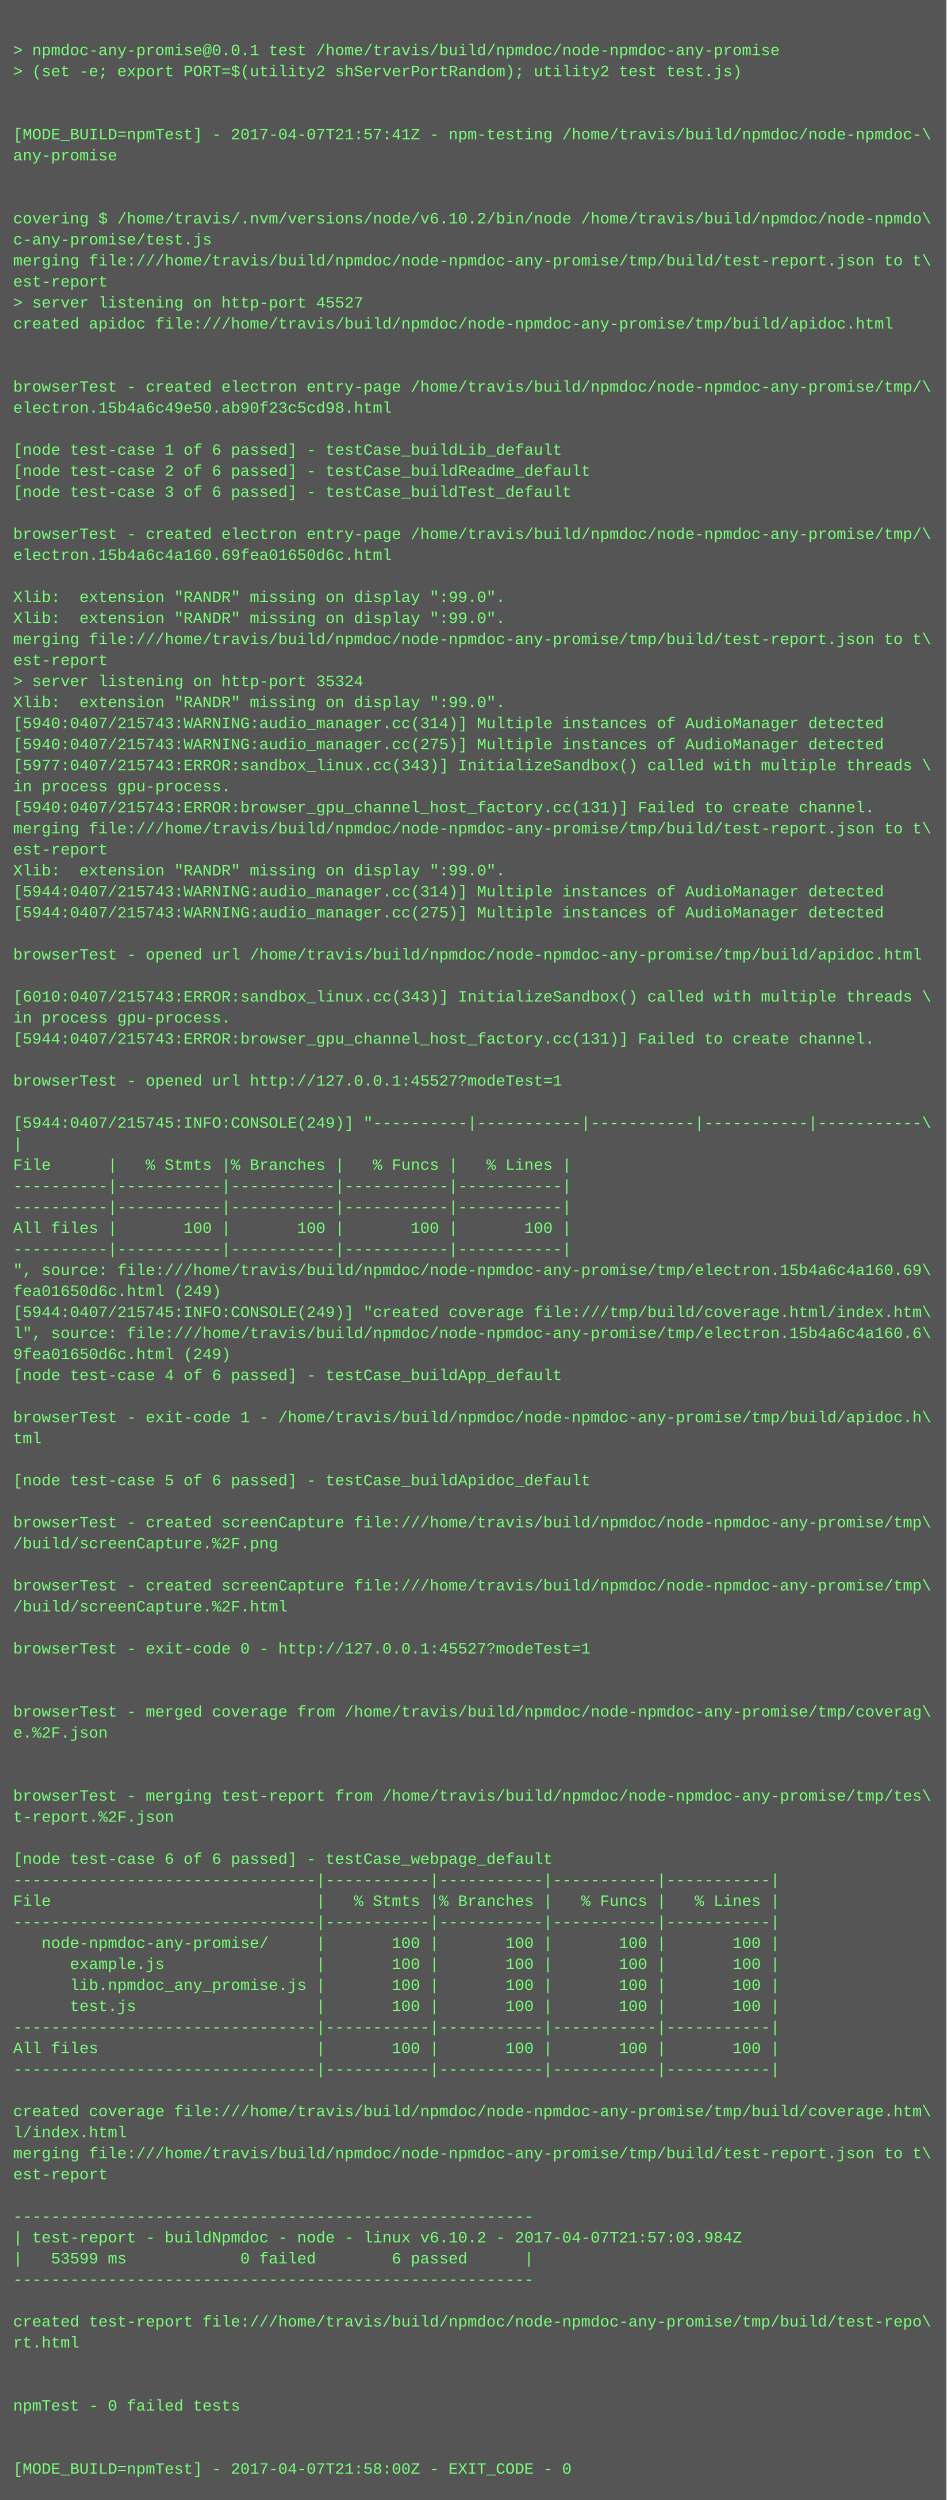
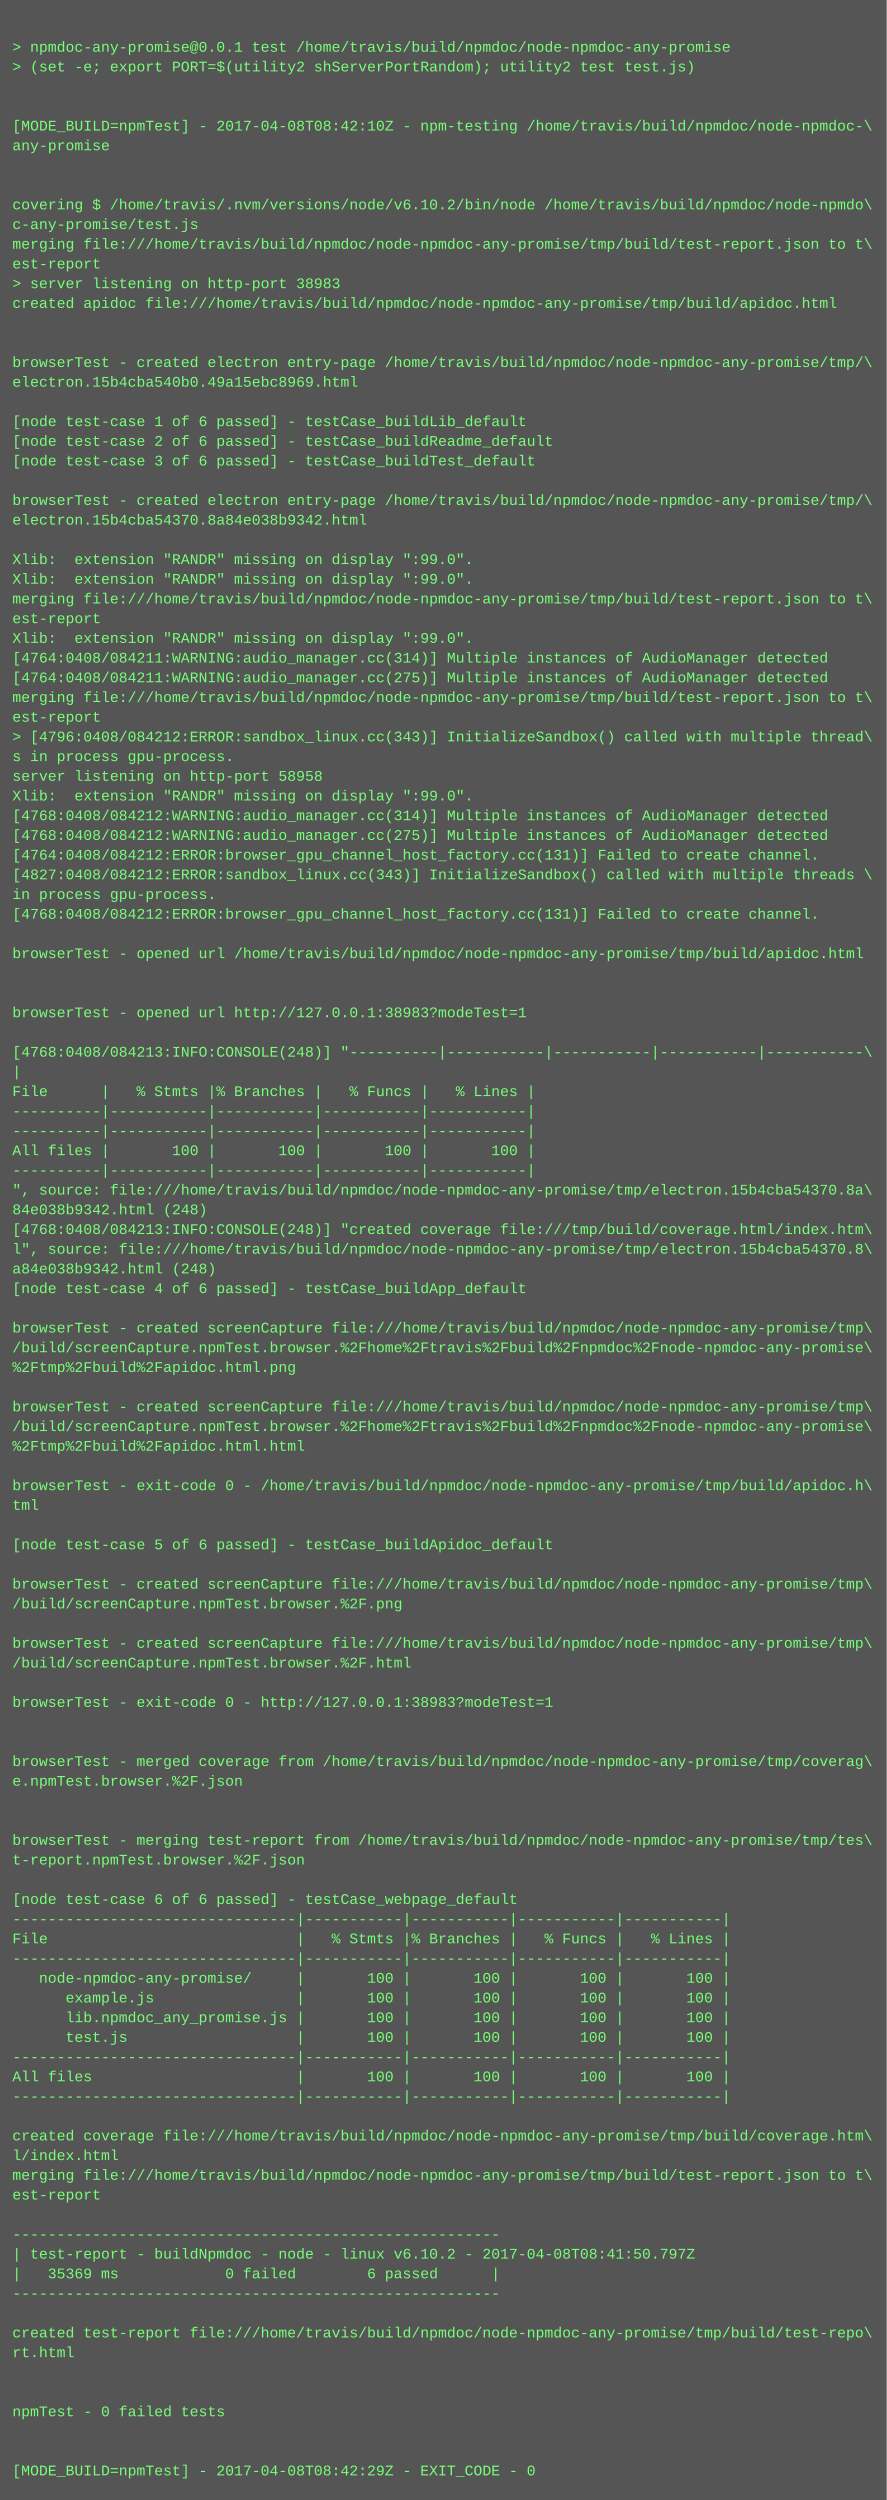
- <svg xmlns="http://www.w3.org/2000/svg" height="1902" width="720">
-   <rect height="1902" fill="#555" width="720" />
+ <svg xmlns="http://www.w3.org/2000/svg" height="2030" width="720">
+   <rect height="2030" fill="#555" width="720" />
  <text fill="#7f7" font-family="Courier New" font-size="12" xml:space="preserve">
    <tspan x="10" y="26" />
    <tspan x="10" y="42">&gt; npmdoc-any-promise@0.0.1 test /home/travis/build/npmdoc/node-npmdoc-any-promise</tspan>
    <tspan x="10" y="58">&gt; (set -e; export PORT=$(utility2 shServerPortRandom); utility2 test test.js)</tspan>
    <tspan x="10" y="74" />
    <tspan x="10" y="90" />
-     <tspan x="10" y="106">[MODE_BUILD=npmTest] - 2017-04-07T21:57:41Z - npm-testing /home/travis/build/npmdoc/node-npmdoc-\</tspan>
+     <tspan x="10" y="106">[MODE_BUILD=npmTest] - 2017-04-08T08:42:10Z - npm-testing /home/travis/build/npmdoc/node-npmdoc-\</tspan>
    <tspan x="10" y="122">any-promise</tspan>
    <tspan x="10" y="138" />
    <tspan x="10" y="154" />
    <tspan x="10" y="170">covering $ /home/travis/.nvm/versions/node/v6.10.2/bin/node /home/travis/build/npmdoc/node-npmdo\</tspan>
    <tspan x="10" y="186">c-any-promise/test.js</tspan>
    <tspan x="10" y="202">merging file:///home/travis/build/npmdoc/node-npmdoc-any-promise/tmp/build/test-report.json to t\</tspan>
    <tspan x="10" y="218">est-report</tspan>
-     <tspan x="10" y="234">&gt; server listening on http-port 45527</tspan>
+     <tspan x="10" y="234">&gt; server listening on http-port 38983</tspan>
    <tspan x="10" y="250">created apidoc file:///home/travis/build/npmdoc/node-npmdoc-any-promise/tmp/build/apidoc.html</tspan>
    <tspan x="10" y="266" />
    <tspan x="10" y="282" />
    <tspan x="10" y="298">browserTest - created electron entry-page /home/travis/build/npmdoc/node-npmdoc-any-promise/tmp/\</tspan>
-     <tspan x="10" y="314">electron.15b4a6c49e50.ab90f23c5cd98.html</tspan>
+     <tspan x="10" y="314">electron.15b4cba540b0.49a15ebc8969.html</tspan>
    <tspan x="10" y="330" />
    <tspan x="10" y="346">[node test-case 1 of 6 passed] - testCase_buildLib_default</tspan>
    <tspan x="10" y="362">[node test-case 2 of 6 passed] - testCase_buildReadme_default</tspan>
    <tspan x="10" y="378">[node test-case 3 of 6 passed] - testCase_buildTest_default</tspan>
    <tspan x="10" y="394" />
    <tspan x="10" y="410">browserTest - created electron entry-page /home/travis/build/npmdoc/node-npmdoc-any-promise/tmp/\</tspan>
-     <tspan x="10" y="426">electron.15b4a6c4a160.69fea01650d6c.html</tspan>
+     <tspan x="10" y="426">electron.15b4cba54370.8a84e038b9342.html</tspan>
    <tspan x="10" y="442" />
    <tspan x="10" y="458">Xlib:  extension "RANDR" missing on display ":99.0".</tspan>
    <tspan x="10" y="474">Xlib:  extension "RANDR" missing on display ":99.0".</tspan>
    <tspan x="10" y="490">merging file:///home/travis/build/npmdoc/node-npmdoc-any-promise/tmp/build/test-report.json to t\</tspan>
    <tspan x="10" y="506">est-report</tspan>
-     <tspan x="10" y="522">&gt; server listening on http-port 35324</tspan>
-     <tspan x="10" y="538">Xlib:  extension "RANDR" missing on display ":99.0".</tspan>
-     <tspan x="10" y="554">[5940:0407/215743:WARNING:audio_manager.cc(314)] Multiple instances of AudioManager detected</tspan>
-     <tspan x="10" y="570">[5940:0407/215743:WARNING:audio_manager.cc(275)] Multiple instances of AudioManager detected</tspan>
-     <tspan x="10" y="586">[5977:0407/215743:ERROR:sandbox_linux.cc(343)] InitializeSandbox() called with multiple threads \</tspan>
-     <tspan x="10" y="602">in process gpu-process. </tspan>
-     <tspan x="10" y="618">[5940:0407/215743:ERROR:browser_gpu_channel_host_factory.cc(131)] Failed to create channel.</tspan>
-     <tspan x="10" y="634">merging file:///home/travis/build/npmdoc/node-npmdoc-any-promise/tmp/build/test-report.json to t\</tspan>
-     <tspan x="10" y="650">est-report</tspan>
-     <tspan x="10" y="666">Xlib:  extension "RANDR" missing on display ":99.0".</tspan>
-     <tspan x="10" y="682">[5944:0407/215743:WARNING:audio_manager.cc(314)] Multiple instances of AudioManager detected</tspan>
-     <tspan x="10" y="698">[5944:0407/215743:WARNING:audio_manager.cc(275)] Multiple instances of AudioManager detected</tspan>
-     <tspan x="10" y="714" />
-     <tspan x="10" y="730">browserTest - opened url /home/travis/build/npmdoc/node-npmdoc-any-promise/tmp/build/apidoc.html</tspan>
-     <tspan x="10" y="746" />
-     <tspan x="10" y="762">[6010:0407/215743:ERROR:sandbox_linux.cc(343)] InitializeSandbox() called with multiple threads \</tspan>
-     <tspan x="10" y="778">in process gpu-process. </tspan>
-     <tspan x="10" y="794">[5944:0407/215743:ERROR:browser_gpu_channel_host_factory.cc(131)] Failed to create channel.</tspan>
+     <tspan x="10" y="522">Xlib:  extension "RANDR" missing on display ":99.0".</tspan>
+     <tspan x="10" y="538">[4764:0408/084211:WARNING:audio_manager.cc(314)] Multiple instances of AudioManager detected</tspan>
+     <tspan x="10" y="554">[4764:0408/084211:WARNING:audio_manager.cc(275)] Multiple instances of AudioManager detected</tspan>
+     <tspan x="10" y="570">merging file:///home/travis/build/npmdoc/node-npmdoc-any-promise/tmp/build/test-report.json to t\</tspan>
+     <tspan x="10" y="586">est-report</tspan>
+     <tspan x="10" y="602">&gt; [4796:0408/084212:ERROR:sandbox_linux.cc(343)] InitializeSandbox() called with multiple thread\</tspan>
+     <tspan x="10" y="618">s in process gpu-process. </tspan>
+     <tspan x="10" y="634">server listening on http-port 58958</tspan>
+     <tspan x="10" y="650">Xlib:  extension "RANDR" missing on display ":99.0".</tspan>
+     <tspan x="10" y="666">[4768:0408/084212:WARNING:audio_manager.cc(314)] Multiple instances of AudioManager detected</tspan>
+     <tspan x="10" y="682">[4768:0408/084212:WARNING:audio_manager.cc(275)] Multiple instances of AudioManager detected</tspan>
+     <tspan x="10" y="698">[4764:0408/084212:ERROR:browser_gpu_channel_host_factory.cc(131)] Failed to create channel.</tspan>
+     <tspan x="10" y="714">[4827:0408/084212:ERROR:sandbox_linux.cc(343)] InitializeSandbox() called with multiple threads \</tspan>
+     <tspan x="10" y="730">in process gpu-process. </tspan>
+     <tspan x="10" y="746">[4768:0408/084212:ERROR:browser_gpu_channel_host_factory.cc(131)] Failed to create channel.</tspan>
+     <tspan x="10" y="762" />
+     <tspan x="10" y="778">browserTest - opened url /home/travis/build/npmdoc/node-npmdoc-any-promise/tmp/build/apidoc.html</tspan>
+     <tspan x="10" y="794" />
    <tspan x="10" y="810" />
-     <tspan x="10" y="826">browserTest - opened url http://127.0.0.1:45527?modeTest=1</tspan>
+     <tspan x="10" y="826">browserTest - opened url http://127.0.0.1:38983?modeTest=1</tspan>
    <tspan x="10" y="842" />
-     <tspan x="10" y="858">[5944:0407/215745:INFO:CONSOLE(249)] "----------|-----------|-----------|-----------|-----------\</tspan>
+     <tspan x="10" y="858">[4768:0408/084213:INFO:CONSOLE(248)] "----------|-----------|-----------|-----------|-----------\</tspan>
    <tspan x="10" y="874">|</tspan>
    <tspan x="10" y="890">File      |   % Stmts |% Branches |   % Funcs |   % Lines |</tspan>
    <tspan x="10" y="906">----------|-----------|-----------|-----------|-----------|</tspan>
    <tspan x="10" y="922">----------|-----------|-----------|-----------|-----------|</tspan>
    <tspan x="10" y="938">All files |       100 |       100 |       100 |       100 |</tspan>
    <tspan x="10" y="954">----------|-----------|-----------|-----------|-----------|</tspan>
-     <tspan x="10" y="970">", source: file:///home/travis/build/npmdoc/node-npmdoc-any-promise/tmp/electron.15b4a6c4a160.69\</tspan>
-     <tspan x="10" y="986">fea01650d6c.html (249)</tspan>
-     <tspan x="10" y="1002">[5944:0407/215745:INFO:CONSOLE(249)] "created coverage file:///tmp/build/coverage.html/index.htm\</tspan>
-     <tspan x="10" y="1018">l", source: file:///home/travis/build/npmdoc/node-npmdoc-any-promise/tmp/electron.15b4a6c4a160.6\</tspan>
-     <tspan x="10" y="1034">9fea01650d6c.html (249)</tspan>
+     <tspan x="10" y="970">", source: file:///home/travis/build/npmdoc/node-npmdoc-any-promise/tmp/electron.15b4cba54370.8a\</tspan>
+     <tspan x="10" y="986">84e038b9342.html (248)</tspan>
+     <tspan x="10" y="1002">[4768:0408/084213:INFO:CONSOLE(248)] "created coverage file:///tmp/build/coverage.html/index.htm\</tspan>
+     <tspan x="10" y="1018">l", source: file:///home/travis/build/npmdoc/node-npmdoc-any-promise/tmp/electron.15b4cba54370.8\</tspan>
+     <tspan x="10" y="1034">a84e038b9342.html (248)</tspan>
    <tspan x="10" y="1050">[node test-case 4 of 6 passed] - testCase_buildApp_default</tspan>
    <tspan x="10" y="1066" />
-     <tspan x="10" y="1082">browserTest - exit-code 1 - /home/travis/build/npmdoc/node-npmdoc-any-promise/tmp/build/apidoc.h\</tspan>
-     <tspan x="10" y="1098">tml</tspan>
-     <tspan x="10" y="1114" />
-     <tspan x="10" y="1130">[node test-case 5 of 6 passed] - testCase_buildApidoc_default</tspan>
-     <tspan x="10" y="1146" />
-     <tspan x="10" y="1162">browserTest - created screenCapture file:///home/travis/build/npmdoc/node-npmdoc-any-promise/tmp\</tspan>
-     <tspan x="10" y="1178">/build/screenCapture.%2F.png</tspan>
+     <tspan x="10" y="1082">browserTest - created screenCapture file:///home/travis/build/npmdoc/node-npmdoc-any-promise/tmp\</tspan>
+     <tspan x="10" y="1098">/build/screenCapture.npmTest.browser.%2Fhome%2Ftravis%2Fbuild%2Fnpmdoc%2Fnode-npmdoc-any-promise\</tspan>
+     <tspan x="10" y="1114">%2Ftmp%2Fbuild%2Fapidoc.html.png</tspan>
+     <tspan x="10" y="1130" />
+     <tspan x="10" y="1146">browserTest - created screenCapture file:///home/travis/build/npmdoc/node-npmdoc-any-promise/tmp\</tspan>
+     <tspan x="10" y="1162">/build/screenCapture.npmTest.browser.%2Fhome%2Ftravis%2Fbuild%2Fnpmdoc%2Fnode-npmdoc-any-promise\</tspan>
+     <tspan x="10" y="1178">%2Ftmp%2Fbuild%2Fapidoc.html.html</tspan>
    <tspan x="10" y="1194" />
-     <tspan x="10" y="1210">browserTest - created screenCapture file:///home/travis/build/npmdoc/node-npmdoc-any-promise/tmp\</tspan>
-     <tspan x="10" y="1226">/build/screenCapture.%2F.html</tspan>
+     <tspan x="10" y="1210">browserTest - exit-code 0 - /home/travis/build/npmdoc/node-npmdoc-any-promise/tmp/build/apidoc.h\</tspan>
+     <tspan x="10" y="1226">tml</tspan>
    <tspan x="10" y="1242" />
-     <tspan x="10" y="1258">browserTest - exit-code 0 - http://127.0.0.1:45527?modeTest=1</tspan>
+     <tspan x="10" y="1258">[node test-case 5 of 6 passed] - testCase_buildApidoc_default</tspan>
    <tspan x="10" y="1274" />
-     <tspan x="10" y="1290" />
-     <tspan x="10" y="1306">browserTest - merged coverage from /home/travis/build/npmdoc/node-npmdoc-any-promise/tmp/coverag\</tspan>
-     <tspan x="10" y="1322">e.%2F.json</tspan>
-     <tspan x="10" y="1338" />
-     <tspan x="10" y="1354" />
-     <tspan x="10" y="1370">browserTest - merging test-report from /home/travis/build/npmdoc/node-npmdoc-any-promise/tmp/tes\</tspan>
-     <tspan x="10" y="1386">t-report.%2F.json</tspan>
+     <tspan x="10" y="1290">browserTest - created screenCapture file:///home/travis/build/npmdoc/node-npmdoc-any-promise/tmp\</tspan>
+     <tspan x="10" y="1306">/build/screenCapture.npmTest.browser.%2F.png</tspan>
+     <tspan x="10" y="1322" />
+     <tspan x="10" y="1338">browserTest - created screenCapture file:///home/travis/build/npmdoc/node-npmdoc-any-promise/tmp\</tspan>
+     <tspan x="10" y="1354">/build/screenCapture.npmTest.browser.%2F.html</tspan>
+     <tspan x="10" y="1370" />
+     <tspan x="10" y="1386">browserTest - exit-code 0 - http://127.0.0.1:38983?modeTest=1</tspan>
    <tspan x="10" y="1402" />
-     <tspan x="10" y="1418">[node test-case 6 of 6 passed] - testCase_webpage_default</tspan>
-     <tspan x="10" y="1434">--------------------------------|-----------|-----------|-----------|-----------|</tspan>
-     <tspan x="10" y="1450">File                            |   % Stmts |% Branches |   % Funcs |   % Lines |</tspan>
-     <tspan x="10" y="1466">--------------------------------|-----------|-----------|-----------|-----------|</tspan>
-     <tspan x="10" y="1482">   node-npmdoc-any-promise/     |       100 |       100 |       100 |       100 |</tspan>
-     <tspan x="10" y="1498">      example.js                |       100 |       100 |       100 |       100 |</tspan>
-     <tspan x="10" y="1514">      lib.npmdoc_any_promise.js |       100 |       100 |       100 |       100 |</tspan>
-     <tspan x="10" y="1530">      test.js                   |       100 |       100 |       100 |       100 |</tspan>
-     <tspan x="10" y="1546">--------------------------------|-----------|-----------|-----------|-----------|</tspan>
-     <tspan x="10" y="1562">All files                       |       100 |       100 |       100 |       100 |</tspan>
-     <tspan x="10" y="1578">--------------------------------|-----------|-----------|-----------|-----------|</tspan>
-     <tspan x="10" y="1594" />
-     <tspan x="10" y="1610">created coverage file:///home/travis/build/npmdoc/node-npmdoc-any-promise/tmp/build/coverage.htm\</tspan>
-     <tspan x="10" y="1626">l/index.html</tspan>
-     <tspan x="10" y="1642">merging file:///home/travis/build/npmdoc/node-npmdoc-any-promise/tmp/build/test-report.json to t\</tspan>
-     <tspan x="10" y="1658">est-report</tspan>
-     <tspan x="10" y="1674" />
-     <tspan x="10" y="1690">-------------------------------------------------------</tspan>
-     <tspan x="10" y="1706">| test-report - buildNpmdoc - node - linux v6.10.2 - 2017-04-07T21:57:03.984Z</tspan>
-     <tspan x="10" y="1722">|   53599 ms            0 failed        6 passed      |</tspan>
-     <tspan x="10" y="1738">-------------------------------------------------------</tspan>
-     <tspan x="10" y="1754" />
-     <tspan x="10" y="1770">created test-report file:///home/travis/build/npmdoc/node-npmdoc-any-promise/tmp/build/test-repo\</tspan>
-     <tspan x="10" y="1786">rt.html</tspan>
+     <tspan x="10" y="1418" />
+     <tspan x="10" y="1434">browserTest - merged coverage from /home/travis/build/npmdoc/node-npmdoc-any-promise/tmp/coverag\</tspan>
+     <tspan x="10" y="1450">e.npmTest.browser.%2F.json</tspan>
+     <tspan x="10" y="1466" />
+     <tspan x="10" y="1482" />
+     <tspan x="10" y="1498">browserTest - merging test-report from /home/travis/build/npmdoc/node-npmdoc-any-promise/tmp/tes\</tspan>
+     <tspan x="10" y="1514">t-report.npmTest.browser.%2F.json</tspan>
+     <tspan x="10" y="1530" />
+     <tspan x="10" y="1546">[node test-case 6 of 6 passed] - testCase_webpage_default</tspan>
+     <tspan x="10" y="1562">--------------------------------|-----------|-----------|-----------|-----------|</tspan>
+     <tspan x="10" y="1578">File                            |   % Stmts |% Branches |   % Funcs |   % Lines |</tspan>
+     <tspan x="10" y="1594">--------------------------------|-----------|-----------|-----------|-----------|</tspan>
+     <tspan x="10" y="1610">   node-npmdoc-any-promise/     |       100 |       100 |       100 |       100 |</tspan>
+     <tspan x="10" y="1626">      example.js                |       100 |       100 |       100 |       100 |</tspan>
+     <tspan x="10" y="1642">      lib.npmdoc_any_promise.js |       100 |       100 |       100 |       100 |</tspan>
+     <tspan x="10" y="1658">      test.js                   |       100 |       100 |       100 |       100 |</tspan>
+     <tspan x="10" y="1674">--------------------------------|-----------|-----------|-----------|-----------|</tspan>
+     <tspan x="10" y="1690">All files                       |       100 |       100 |       100 |       100 |</tspan>
+     <tspan x="10" y="1706">--------------------------------|-----------|-----------|-----------|-----------|</tspan>
+     <tspan x="10" y="1722" />
+     <tspan x="10" y="1738">created coverage file:///home/travis/build/npmdoc/node-npmdoc-any-promise/tmp/build/coverage.htm\</tspan>
+     <tspan x="10" y="1754">l/index.html</tspan>
+     <tspan x="10" y="1770">merging file:///home/travis/build/npmdoc/node-npmdoc-any-promise/tmp/build/test-report.json to t\</tspan>
+     <tspan x="10" y="1786">est-report</tspan>
    <tspan x="10" y="1802" />
-     <tspan x="10" y="1818" />
-     <tspan x="10" y="1834">npmTest - 0 failed tests</tspan>
-     <tspan x="10" y="1850" />
-     <tspan x="10" y="1866" />
-     <tspan x="10" y="1882">[MODE_BUILD=npmTest] - 2017-04-07T21:58:00Z - EXIT_CODE - 0</tspan>
+     <tspan x="10" y="1818">-------------------------------------------------------</tspan>
+     <tspan x="10" y="1834">| test-report - buildNpmdoc - node - linux v6.10.2 - 2017-04-08T08:41:50.797Z</tspan>
+     <tspan x="10" y="1850">|   35369 ms            0 failed        6 passed      |</tspan>
+     <tspan x="10" y="1866">-------------------------------------------------------</tspan>
+     <tspan x="10" y="1882" />
+     <tspan x="10" y="1898">created test-report file:///home/travis/build/npmdoc/node-npmdoc-any-promise/tmp/build/test-repo\</tspan>
+     <tspan x="10" y="1914">rt.html</tspan>
+     <tspan x="10" y="1930" />
+     <tspan x="10" y="1946" />
+     <tspan x="10" y="1962">npmTest - 0 failed tests</tspan>
+     <tspan x="10" y="1978" />
+     <tspan x="10" y="1994" />
+     <tspan x="10" y="2010">[MODE_BUILD=npmTest] - 2017-04-08T08:42:29Z - EXIT_CODE - 0</tspan>
  </text>
</svg>
